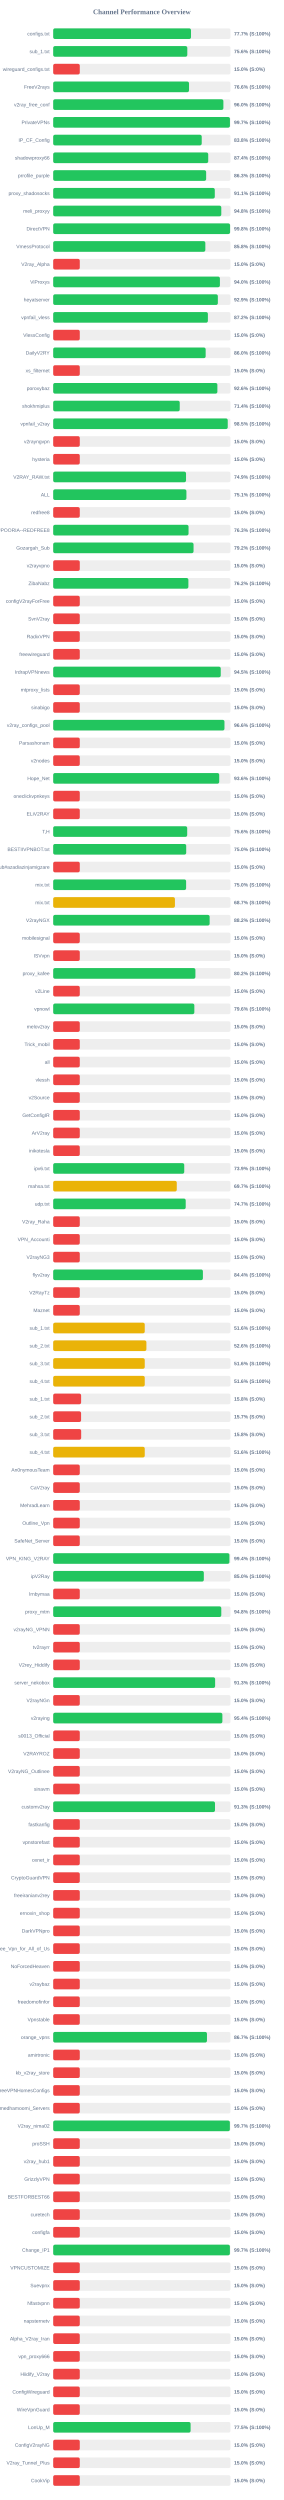
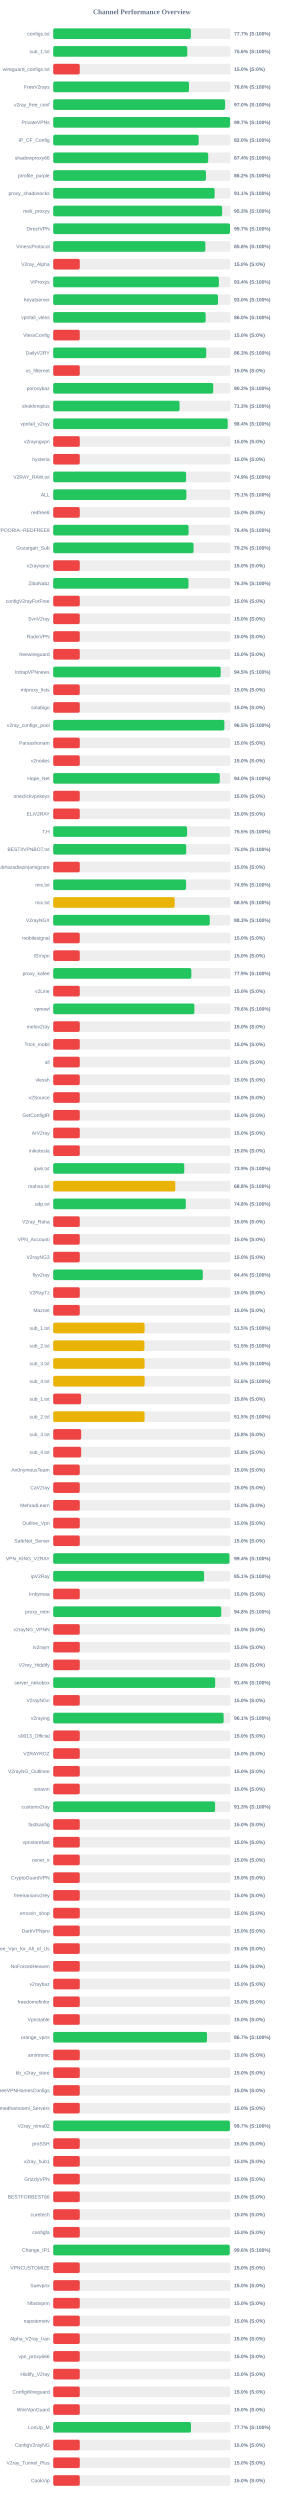
<svg xmlns="http://www.w3.org/2000/svg" width="800" height="7050" version="1.1">
  <style>
        .row { font: 14px Arial; fill: #64748b; }
        .score { font: bold 14px Arial; fill: #64748b; }
    </style>
  <text x="400" y="40" text-anchor="middle" font-size="20px" font-weight="bold" fill="#64748b">Channel Performance Overview</text>
  <rect x="150" y="80" width="500" height="30" fill="#eee" rx="5" />
-   <rect x="150" y="80" width="388.6" height="30" fill="#22c55e" rx="5" />
+   <rect x="150" y="80" width="388.4" height="30" fill="#22c55e" rx="5" />
  <text x="140" y="100" text-anchor="end" class="row">configs.txt</text>
  <text x="660" y="100" text-anchor="start" class="score">77.7% (S:100%)</text>
  <rect x="150" y="130" width="500" height="30" fill="#eee" rx="5" />
  <rect x="150" y="130" width="378.2" height="30" fill="#22c55e" rx="5" />
  <text x="140" y="150" text-anchor="end" class="row">sub_1.txt</text>
  <text x="660" y="150" text-anchor="start" class="score">75.6% (S:100%)</text>
  <rect x="150" y="180" width="500" height="30" fill="#eee" rx="5" />
  <rect x="150" y="180" width="75.0" height="30" fill="#ef4444" rx="5" />
  <text x="140" y="200" text-anchor="end" class="row">wireguard_configs.txt</text>
  <text x="660" y="200" text-anchor="start" class="score">15.0% (S:0%)</text>
  <rect x="150" y="230" width="500" height="30" fill="#eee" rx="5" />
-   <rect x="150" y="230" width="383.05" height="30" fill="#22c55e" rx="5" />
+   <rect x="150" y="230" width="382.95" height="30" fill="#22c55e" rx="5" />
  <text x="140" y="250" text-anchor="end" class="row">FreeV2rays</text>
  <text x="660" y="250" text-anchor="start" class="score">76.6% (S:100%)</text>
  <rect x="150" y="280" width="500" height="30" fill="#eee" rx="5" />
-   <rect x="150" y="280" width="479.95" height="30" fill="#22c55e" rx="5" />
+   <rect x="150" y="280" width="484.85" height="30" fill="#22c55e" rx="5" />
  <text x="140" y="300" text-anchor="end" class="row">v2ray_free_conf</text>
-   <text x="660" y="300" text-anchor="start" class="score">96.0% (S:100%)</text>
+   <text x="660" y="300" text-anchor="start" class="score">97.0% (S:100%)</text>
  <rect x="150" y="330" width="500" height="30" fill="#eee" rx="5" />
-   <rect x="150" y="330" width="498.45" height="30" fill="#22c55e" rx="5" />
+   <rect x="150" y="330" width="498.7" height="30" fill="#22c55e" rx="5" />
  <text x="140" y="350" text-anchor="end" class="row">PrivateVPNs</text>
  <text x="660" y="350" text-anchor="start" class="score">99.7% (S:100%)</text>
  <rect x="150" y="380" width="500" height="30" fill="#eee" rx="5" />
-   <rect x="150" y="380" width="418.85" height="30" fill="#22c55e" rx="5" />
+   <rect x="150" y="380" width="410.25" height="30" fill="#22c55e" rx="5" />
  <text x="140" y="400" text-anchor="end" class="row">IP_CF_Config</text>
-   <text x="660" y="400" text-anchor="start" class="score">83.8% (S:100%)</text>
+   <text x="660" y="400" text-anchor="start" class="score">82.0% (S:100%)</text>
  <rect x="150" y="430" width="500" height="30" fill="#eee" rx="5" />
-   <rect x="150" y="430" width="437.2" height="30" fill="#22c55e" rx="5" />
+   <rect x="150" y="430" width="437.1" height="30" fill="#22c55e" rx="5" />
  <text x="140" y="450" text-anchor="end" class="row">shadowproxy66</text>
  <text x="660" y="450" text-anchor="start" class="score">87.4% (S:100%)</text>
  <rect x="150" y="480" width="500" height="30" fill="#eee" rx="5" />
-   <rect x="150" y="480" width="431.35" height="30" fill="#22c55e" rx="5" />
+   <rect x="150" y="480" width="430.85" height="30" fill="#22c55e" rx="5" />
  <text x="140" y="500" text-anchor="end" class="row">prrofile_purple</text>
-   <text x="660" y="500" text-anchor="start" class="score">86.3% (S:100%)</text>
+   <text x="660" y="500" text-anchor="start" class="score">86.2% (S:100%)</text>
  <rect x="150" y="530" width="500" height="30" fill="#eee" rx="5" />
-   <rect x="150" y="530" width="455.7" height="30" fill="#22c55e" rx="5" />
+   <rect x="150" y="530" width="455.3" height="30" fill="#22c55e" rx="5" />
  <text x="140" y="550" text-anchor="end" class="row">proxy_shadosocks</text>
  <text x="660" y="550" text-anchor="start" class="score">91.1% (S:100%)</text>
  <rect x="150" y="580" width="500" height="30" fill="#eee" rx="5" />
-   <rect x="150" y="580" width="474.05" height="30" fill="#22c55e" rx="5" />
+   <rect x="150" y="580" width="476.35" height="30" fill="#22c55e" rx="5" />
  <text x="140" y="600" text-anchor="end" class="row">meli_proxyy</text>
-   <text x="660" y="600" text-anchor="start" class="score">94.8% (S:100%)</text>
+   <text x="660" y="600" text-anchor="start" class="score">95.3% (S:100%)</text>
  <rect x="150" y="630" width="500" height="30" fill="#eee" rx="5" />
-   <rect x="150" y="630" width="498.8" height="30" fill="#22c55e" rx="5" />
+   <rect x="150" y="630" width="498.7" height="30" fill="#22c55e" rx="5" />
  <text x="140" y="650" text-anchor="end" class="row">DirectVPN</text>
-   <text x="660" y="650" text-anchor="start" class="score">99.8% (S:100%)</text>
+   <text x="660" y="650" text-anchor="start" class="score">99.7% (S:100%)</text>
  <rect x="150" y="680" width="500" height="30" fill="#eee" rx="5" />
-   <rect x="150" y="680" width="429.05" height="30" fill="#22c55e" rx="5" />
+   <rect x="150" y="680" width="429.1" height="30" fill="#22c55e" rx="5" />
  <text x="140" y="700" text-anchor="end" class="row">VmessProtocol</text>
  <text x="660" y="700" text-anchor="start" class="score">85.8% (S:100%)</text>
  <rect x="150" y="730" width="500" height="30" fill="#eee" rx="5" />
  <rect x="150" y="730" width="75.0" height="30" fill="#ef4444" rx="5" />
  <text x="140" y="750" text-anchor="end" class="row">V2ray_Alpha</text>
  <text x="660" y="750" text-anchor="start" class="score">15.0% (S:0%)</text>
  <rect x="150" y="780" width="500" height="30" fill="#eee" rx="5" />
-   <rect x="150" y="780" width="470.15" height="30" fill="#22c55e" rx="5" />
+   <rect x="150" y="780" width="467.2" height="30" fill="#22c55e" rx="5" />
  <text x="140" y="800" text-anchor="end" class="row">ViProxys</text>
-   <text x="660" y="800" text-anchor="start" class="score">94.0% (S:100%)</text>
+   <text x="660" y="800" text-anchor="start" class="score">93.4% (S:100%)</text>
  <rect x="150" y="830" width="500" height="30" fill="#eee" rx="5" />
-   <rect x="150" y="830" width="464.35" height="30" fill="#22c55e" rx="5" />
+   <rect x="150" y="830" width="464.75" height="30" fill="#22c55e" rx="5" />
  <text x="140" y="850" text-anchor="end" class="row">heyatserver</text>
-   <text x="660" y="850" text-anchor="start" class="score">92.9% (S:100%)</text>
+   <text x="660" y="850" text-anchor="start" class="score">93.0% (S:100%)</text>
  <rect x="150" y="880" width="500" height="30" fill="#eee" rx="5" />
-   <rect x="150" y="880" width="436.25" height="30" fill="#22c55e" rx="5" />
+   <rect x="150" y="880" width="429.9" height="30" fill="#22c55e" rx="5" />
  <text x="140" y="900" text-anchor="end" class="row">vpnfail_vless</text>
-   <text x="660" y="900" text-anchor="start" class="score">87.2% (S:100%)</text>
+   <text x="660" y="900" text-anchor="start" class="score">86.0% (S:100%)</text>
  <rect x="150" y="930" width="500" height="30" fill="#eee" rx="5" />
  <rect x="150" y="930" width="75.0" height="30" fill="#ef4444" rx="5" />
  <text x="140" y="950" text-anchor="end" class="row">VlessConfig</text>
  <text x="660" y="950" text-anchor="start" class="score">15.0% (S:0%)</text>
  <rect x="150" y="980" width="500" height="30" fill="#eee" rx="5" />
-   <rect x="150" y="980" width="429.95" height="30" fill="#22c55e" rx="5" />
+   <rect x="150" y="980" width="431.55" height="30" fill="#22c55e" rx="5" />
  <text x="140" y="1000" text-anchor="end" class="row">DailyV2RY</text>
-   <text x="660" y="1000" text-anchor="start" class="score">86.0% (S:100%)</text>
+   <text x="660" y="1000" text-anchor="start" class="score">86.3% (S:100%)</text>
  <rect x="150" y="1030" width="500" height="30" fill="#eee" rx="5" />
  <rect x="150" y="1030" width="75.0" height="30" fill="#ef4444" rx="5" />
  <text x="140" y="1050" text-anchor="end" class="row">xs_filternet</text>
  <text x="660" y="1050" text-anchor="start" class="score">15.0% (S:0%)</text>
  <rect x="150" y="1080" width="500" height="30" fill="#eee" rx="5" />
-   <rect x="150" y="1080" width="463.0" height="30" fill="#22c55e" rx="5" />
+   <rect x="150" y="1080" width="451.3" height="30" fill="#22c55e" rx="5" />
  <text x="140" y="1100" text-anchor="end" class="row">poroxybaz</text>
-   <text x="660" y="1100" text-anchor="start" class="score">92.6% (S:100%)</text>
+   <text x="660" y="1100" text-anchor="start" class="score">90.3% (S:100%)</text>
  <rect x="150" y="1130" width="500" height="30" fill="#eee" rx="5" />
-   <rect x="150" y="1130" width="356.85" height="30" fill="#22c55e" rx="5" />
+   <rect x="150" y="1130" width="356.35" height="30" fill="#22c55e" rx="5" />
  <text x="140" y="1150" text-anchor="end" class="row">shokhmiplus</text>
-   <text x="660" y="1150" text-anchor="start" class="score">71.4% (S:100%)</text>
+   <text x="660" y="1150" text-anchor="start" class="score">71.3% (S:100%)</text>
  <rect x="150" y="1180" width="500" height="30" fill="#eee" rx="5" />
-   <rect x="150" y="1180" width="492.25" height="30" fill="#22c55e" rx="5" />
+   <rect x="150" y="1180" width="492.1" height="30" fill="#22c55e" rx="5" />
  <text x="140" y="1200" text-anchor="end" class="row">vpnfail_v2ray</text>
-   <text x="660" y="1200" text-anchor="start" class="score">98.5% (S:100%)</text>
+   <text x="660" y="1200" text-anchor="start" class="score">98.4% (S:100%)</text>
  <rect x="150" y="1230" width="500" height="30" fill="#eee" rx="5" />
  <rect x="150" y="1230" width="75.0" height="30" fill="#ef4444" rx="5" />
  <text x="140" y="1250" text-anchor="end" class="row">v2rayngvpn</text>
  <text x="660" y="1250" text-anchor="start" class="score">15.0% (S:0%)</text>
  <rect x="150" y="1280" width="500" height="30" fill="#eee" rx="5" />
  <rect x="150" y="1280" width="75.0" height="30" fill="#ef4444" rx="5" />
  <text x="140" y="1300" text-anchor="end" class="row">hysteria</text>
  <text x="660" y="1300" text-anchor="start" class="score">15.0% (S:0%)</text>
  <rect x="150" y="1330" width="500" height="30" fill="#eee" rx="5" />
-   <rect x="150" y="1330" width="374.6" height="30" fill="#22c55e" rx="5" />
+   <rect x="150" y="1330" width="374.7" height="30" fill="#22c55e" rx="5" />
  <text x="140" y="1350" text-anchor="end" class="row">V2RAY_RAW.txt</text>
  <text x="660" y="1350" text-anchor="start" class="score">74.9% (S:100%)</text>
  <rect x="150" y="1380" width="500" height="30" fill="#eee" rx="5" />
-   <rect x="150" y="1380" width="375.7" height="30" fill="#22c55e" rx="5" />
+   <rect x="150" y="1380" width="375.5" height="30" fill="#22c55e" rx="5" />
  <text x="140" y="1400" text-anchor="end" class="row">ALL</text>
  <text x="660" y="1400" text-anchor="start" class="score">75.1% (S:100%)</text>
  <rect x="150" y="1430" width="500" height="30" fill="#eee" rx="5" />
  <rect x="150" y="1430" width="75.0" height="30" fill="#ef4444" rx="5" />
  <text x="140" y="1450" text-anchor="end" class="row">redfree8</text>
  <text x="660" y="1450" text-anchor="start" class="score">15.0% (S:0%)</text>
  <rect x="150" y="1480" width="500" height="30" fill="#eee" rx="5" />
-   <rect x="150" y="1480" width="381.7" height="30" fill="#22c55e" rx="5" />
+   <rect x="150" y="1480" width="381.85" height="30" fill="#22c55e" rx="5" />
  <text x="140" y="1500" text-anchor="end" class="row">POORIA--REDFREE8.txt#POORIA--REDFREE8</text>
-   <text x="660" y="1500" text-anchor="start" class="score">76.3% (S:100%)</text>
+   <text x="660" y="1500" text-anchor="start" class="score">76.4% (S:100%)</text>
  <rect x="150" y="1530" width="500" height="30" fill="#eee" rx="5" />
  <rect x="150" y="1530" width="395.8" height="30" fill="#22c55e" rx="5" />
  <text x="140" y="1550" text-anchor="end" class="row">Gozargah_Sub</text>
  <text x="660" y="1550" text-anchor="start" class="score">79.2% (S:100%)</text>
  <rect x="150" y="1580" width="500" height="30" fill="#eee" rx="5" />
  <rect x="150" y="1580" width="75.0" height="30" fill="#ef4444" rx="5" />
  <text x="140" y="1600" text-anchor="end" class="row">v2rayvpno</text>
  <text x="660" y="1600" text-anchor="start" class="score">15.0% (S:0%)</text>
  <rect x="150" y="1630" width="500" height="30" fill="#eee" rx="5" />
-   <rect x="150" y="1630" width="381.25" height="30" fill="#22c55e" rx="5" />
+   <rect x="150" y="1630" width="381.5" height="30" fill="#22c55e" rx="5" />
  <text x="140" y="1650" text-anchor="end" class="row">ZibaNabz</text>
-   <text x="660" y="1650" text-anchor="start" class="score">76.2% (S:100%)</text>
+   <text x="660" y="1650" text-anchor="start" class="score">76.3% (S:100%)</text>
  <rect x="150" y="1680" width="500" height="30" fill="#eee" rx="5" />
  <rect x="150" y="1680" width="75.0" height="30" fill="#ef4444" rx="5" />
  <text x="140" y="1700" text-anchor="end" class="row">configV2rayForFree</text>
  <text x="660" y="1700" text-anchor="start" class="score">15.0% (S:0%)</text>
  <rect x="150" y="1730" width="500" height="30" fill="#eee" rx="5" />
  <rect x="150" y="1730" width="75.0" height="30" fill="#ef4444" rx="5" />
  <text x="140" y="1750" text-anchor="end" class="row">SvnV2ray</text>
  <text x="660" y="1750" text-anchor="start" class="score">15.0% (S:0%)</text>
  <rect x="150" y="1780" width="500" height="30" fill="#eee" rx="5" />
  <rect x="150" y="1780" width="75.0" height="30" fill="#ef4444" rx="5" />
  <text x="140" y="1800" text-anchor="end" class="row">RadixVPN</text>
  <text x="660" y="1800" text-anchor="start" class="score">15.0% (S:0%)</text>
  <rect x="150" y="1830" width="500" height="30" fill="#eee" rx="5" />
  <rect x="150" y="1830" width="75.0" height="30" fill="#ef4444" rx="5" />
  <text x="140" y="1850" text-anchor="end" class="row">freewireguard</text>
  <text x="660" y="1850" text-anchor="start" class="score">15.0% (S:0%)</text>
  <rect x="150" y="1880" width="500" height="30" fill="#eee" rx="5" />
-   <rect x="150" y="1880" width="472.5" height="30" fill="#22c55e" rx="5" />
+   <rect x="150" y="1880" width="472.4" height="30" fill="#22c55e" rx="5" />
  <text x="140" y="1900" text-anchor="end" class="row">IrdrapVPNnews</text>
  <text x="660" y="1900" text-anchor="start" class="score">94.5% (S:100%)</text>
  <rect x="150" y="1930" width="500" height="30" fill="#eee" rx="5" />
  <rect x="150" y="1930" width="75.0" height="30" fill="#ef4444" rx="5" />
  <text x="140" y="1950" text-anchor="end" class="row">mtproxy_lists</text>
  <text x="660" y="1950" text-anchor="start" class="score">15.0% (S:0%)</text>
  <rect x="150" y="1980" width="500" height="30" fill="#eee" rx="5" />
  <rect x="150" y="1980" width="75.0" height="30" fill="#ef4444" rx="5" />
  <text x="140" y="2000" text-anchor="end" class="row">sinabigo</text>
  <text x="660" y="2000" text-anchor="start" class="score">15.0% (S:0%)</text>
  <rect x="150" y="2030" width="500" height="30" fill="#eee" rx="5" />
-   <rect x="150" y="2030" width="483.0" height="30" fill="#22c55e" rx="5" />
+   <rect x="150" y="2030" width="482.75" height="30" fill="#22c55e" rx="5" />
  <text x="140" y="2050" text-anchor="end" class="row">v2ray_configs_pool</text>
-   <text x="660" y="2050" text-anchor="start" class="score">96.6% (S:100%)</text>
+   <text x="660" y="2050" text-anchor="start" class="score">96.5% (S:100%)</text>
  <rect x="150" y="2080" width="500" height="30" fill="#eee" rx="5" />
  <rect x="150" y="2080" width="75.0" height="30" fill="#ef4444" rx="5" />
  <text x="140" y="2100" text-anchor="end" class="row">Parsashonam</text>
  <text x="660" y="2100" text-anchor="start" class="score">15.0% (S:0%)</text>
  <rect x="150" y="2130" width="500" height="30" fill="#eee" rx="5" />
  <rect x="150" y="2130" width="75.0" height="30" fill="#ef4444" rx="5" />
  <text x="140" y="2150" text-anchor="end" class="row">v2nodes</text>
  <text x="660" y="2150" text-anchor="start" class="score">15.0% (S:0%)</text>
  <rect x="150" y="2180" width="500" height="30" fill="#eee" rx="5" />
-   <rect x="150" y="2180" width="468.2" height="30" fill="#22c55e" rx="5" />
+   <rect x="150" y="2180" width="469.8" height="30" fill="#22c55e" rx="5" />
  <text x="140" y="2200" text-anchor="end" class="row">Hope_Net</text>
-   <text x="660" y="2200" text-anchor="start" class="score">93.6% (S:100%)</text>
+   <text x="660" y="2200" text-anchor="start" class="score">94.0% (S:100%)</text>
  <rect x="150" y="2230" width="500" height="30" fill="#eee" rx="5" />
  <rect x="150" y="2230" width="75.0" height="30" fill="#ef4444" rx="5" />
  <text x="140" y="2250" text-anchor="end" class="row">oneclickvpnkeys</text>
  <text x="660" y="2250" text-anchor="start" class="score">15.0% (S:0%)</text>
  <rect x="150" y="2280" width="500" height="30" fill="#eee" rx="5" />
  <rect x="150" y="2280" width="75.0" height="30" fill="#ef4444" rx="5" />
  <text x="140" y="2300" text-anchor="end" class="row">ELiV2RAY</text>
  <text x="660" y="2300" text-anchor="start" class="score">15.0% (S:0%)</text>
  <rect x="150" y="2330" width="500" height="30" fill="#eee" rx="5" />
-   <rect x="150" y="2330" width="377.9" height="30" fill="#22c55e" rx="5" />
+   <rect x="150" y="2330" width="377.5" height="30" fill="#22c55e" rx="5" />
  <text x="140" y="2350" text-anchor="end" class="row">T,H</text>
-   <text x="660" y="2350" text-anchor="start" class="score">75.6% (S:100%)</text>
+   <text x="660" y="2350" text-anchor="start" class="score">75.5% (S:100%)</text>
  <rect x="150" y="2380" width="500" height="30" fill="#eee" rx="5" />
  <rect x="150" y="2380" width="375.1" height="30" fill="#22c55e" rx="5" />
  <text x="140" y="2400" text-anchor="end" class="row">BESTIIVPNBOT.txt</text>
  <text x="660" y="2400" text-anchor="start" class="score">75.0% (S:100%)</text>
  <rect x="150" y="2430" width="500" height="30" fill="#eee" rx="5" />
  <rect x="150" y="2430" width="75.0" height="30" fill="#ef4444" rx="5" />
  <text x="140" y="2450" text-anchor="end" class="row">Sub#azadiazinjamigzare</text>
  <text x="660" y="2450" text-anchor="start" class="score">15.0% (S:0%)</text>
  <rect x="150" y="2480" width="500" height="30" fill="#eee" rx="5" />
-   <rect x="150" y="2480" width="374.85" height="30" fill="#22c55e" rx="5" />
+   <rect x="150" y="2480" width="374.7" height="30" fill="#22c55e" rx="5" />
  <text x="140" y="2500" text-anchor="end" class="row">mix.txt</text>
-   <text x="660" y="2500" text-anchor="start" class="score">75.0% (S:100%)</text>
+   <text x="660" y="2500" text-anchor="start" class="score">74.9% (S:100%)</text>
  <rect x="150" y="2530" width="500" height="30" fill="#eee" rx="5" />
-   <rect x="150" y="2530" width="343.3" height="30" fill="#eab308" rx="5" />
+   <rect x="150" y="2530" width="342.7" height="30" fill="#eab308" rx="5" />
  <text x="140" y="2550" text-anchor="end" class="row">mix.txt</text>
-   <text x="660" y="2550" text-anchor="start" class="score">68.7% (S:100%)</text>
+   <text x="660" y="2550" text-anchor="start" class="score">68.5% (S:100%)</text>
  <rect x="150" y="2580" width="500" height="30" fill="#eee" rx="5" />
-   <rect x="150" y="2580" width="441.2" height="30" fill="#22c55e" rx="5" />
+   <rect x="150" y="2580" width="441.5" height="30" fill="#22c55e" rx="5" />
  <text x="140" y="2600" text-anchor="end" class="row">V2rayNGX</text>
-   <text x="660" y="2600" text-anchor="start" class="score">88.2% (S:100%)</text>
+   <text x="660" y="2600" text-anchor="start" class="score">88.3% (S:100%)</text>
  <rect x="150" y="2630" width="500" height="30" fill="#eee" rx="5" />
  <rect x="150" y="2630" width="75.0" height="30" fill="#ef4444" rx="5" />
  <text x="140" y="2650" text-anchor="end" class="row">mobilesignal</text>
  <text x="660" y="2650" text-anchor="start" class="score">15.0% (S:0%)</text>
  <rect x="150" y="2680" width="500" height="30" fill="#eee" rx="5" />
  <rect x="150" y="2680" width="75.0" height="30" fill="#ef4444" rx="5" />
  <text x="140" y="2700" text-anchor="end" class="row">ISVvpn</text>
  <text x="660" y="2700" text-anchor="start" class="score">15.0% (S:0%)</text>
  <rect x="150" y="2730" width="500" height="30" fill="#eee" rx="5" />
-   <rect x="150" y="2730" width="401.05" height="30" fill="#22c55e" rx="5" />
+   <rect x="150" y="2730" width="389.6" height="30" fill="#22c55e" rx="5" />
  <text x="140" y="2750" text-anchor="end" class="row">proxy_kafee</text>
-   <text x="660" y="2750" text-anchor="start" class="score">80.2% (S:100%)</text>
+   <text x="660" y="2750" text-anchor="start" class="score">77.9% (S:100%)</text>
  <rect x="150" y="2780" width="500" height="30" fill="#eee" rx="5" />
  <rect x="150" y="2780" width="75.0" height="30" fill="#ef4444" rx="5" />
  <text x="140" y="2800" text-anchor="end" class="row">v2Line</text>
  <text x="660" y="2800" text-anchor="start" class="score">15.0% (S:0%)</text>
  <rect x="150" y="2830" width="500" height="30" fill="#eee" rx="5" />
-   <rect x="150" y="2830" width="398.05" height="30" fill="#22c55e" rx="5" />
+   <rect x="150" y="2830" width="398.15" height="30" fill="#22c55e" rx="5" />
  <text x="140" y="2850" text-anchor="end" class="row">vpnowl</text>
  <text x="660" y="2850" text-anchor="start" class="score">79.6% (S:100%)</text>
  <rect x="150" y="2880" width="500" height="30" fill="#eee" rx="5" />
  <rect x="150" y="2880" width="75.0" height="30" fill="#ef4444" rx="5" />
  <text x="140" y="2900" text-anchor="end" class="row">melov2ray</text>
  <text x="660" y="2900" text-anchor="start" class="score">15.0% (S:0%)</text>
  <rect x="150" y="2930" width="500" height="30" fill="#eee" rx="5" />
  <rect x="150" y="2930" width="75.0" height="30" fill="#ef4444" rx="5" />
  <text x="140" y="2950" text-anchor="end" class="row">Trick_mobil</text>
  <text x="660" y="2950" text-anchor="start" class="score">15.0% (S:0%)</text>
  <rect x="150" y="2980" width="500" height="30" fill="#eee" rx="5" />
  <rect x="150" y="2980" width="75.0" height="30" fill="#ef4444" rx="5" />
  <text x="140" y="3000" text-anchor="end" class="row">all</text>
  <text x="660" y="3000" text-anchor="start" class="score">15.0% (S:0%)</text>
  <rect x="150" y="3030" width="500" height="30" fill="#eee" rx="5" />
  <rect x="150" y="3030" width="75.0" height="30" fill="#ef4444" rx="5" />
  <text x="140" y="3050" text-anchor="end" class="row">vlessh</text>
  <text x="660" y="3050" text-anchor="start" class="score">15.0% (S:0%)</text>
  <rect x="150" y="3080" width="500" height="30" fill="#eee" rx="5" />
  <rect x="150" y="3080" width="75.0" height="30" fill="#ef4444" rx="5" />
  <text x="140" y="3100" text-anchor="end" class="row">v2Source</text>
  <text x="660" y="3100" text-anchor="start" class="score">15.0% (S:0%)</text>
  <rect x="150" y="3130" width="500" height="30" fill="#eee" rx="5" />
  <rect x="150" y="3130" width="75.0" height="30" fill="#ef4444" rx="5" />
  <text x="140" y="3150" text-anchor="end" class="row">GetConfigIR</text>
  <text x="660" y="3150" text-anchor="start" class="score">15.0% (S:0%)</text>
  <rect x="150" y="3180" width="500" height="30" fill="#eee" rx="5" />
  <rect x="150" y="3180" width="75.0" height="30" fill="#ef4444" rx="5" />
  <text x="140" y="3200" text-anchor="end" class="row">ArV2ray</text>
  <text x="660" y="3200" text-anchor="start" class="score">15.0% (S:0%)</text>
  <rect x="150" y="3230" width="500" height="30" fill="#eee" rx="5" />
  <rect x="150" y="3230" width="75.0" height="30" fill="#ef4444" rx="5" />
  <text x="140" y="3250" text-anchor="end" class="row">inikotesla</text>
  <text x="660" y="3250" text-anchor="start" class="score">15.0% (S:0%)</text>
  <rect x="150" y="3280" width="500" height="30" fill="#eee" rx="5" />
-   <rect x="150" y="3280" width="369.55" height="30" fill="#22c55e" rx="5" />
+   <rect x="150" y="3280" width="369.65" height="30" fill="#22c55e" rx="5" />
  <text x="140" y="3300" text-anchor="end" class="row">ipv6.txt</text>
  <text x="660" y="3300" text-anchor="start" class="score">73.9% (S:100%)</text>
  <rect x="150" y="3330" width="500" height="30" fill="#eee" rx="5" />
-   <rect x="150" y="3330" width="348.5" height="30" fill="#eab308" rx="5" />
+   <rect x="150" y="3330" width="344.25" height="30" fill="#eab308" rx="5" />
  <text x="140" y="3350" text-anchor="end" class="row">mahsa.txt</text>
-   <text x="660" y="3350" text-anchor="start" class="score">69.7% (S:100%)</text>
+   <text x="660" y="3350" text-anchor="start" class="score">68.8% (S:100%)</text>
  <rect x="150" y="3380" width="500" height="30" fill="#eee" rx="5" />
-   <rect x="150" y="3380" width="373.7" height="30" fill="#22c55e" rx="5" />
+   <rect x="150" y="3380" width="373.95" height="30" fill="#22c55e" rx="5" />
  <text x="140" y="3400" text-anchor="end" class="row">udp.txt</text>
-   <text x="660" y="3400" text-anchor="start" class="score">74.7% (S:100%)</text>
+   <text x="660" y="3400" text-anchor="start" class="score">74.8% (S:100%)</text>
  <rect x="150" y="3430" width="500" height="30" fill="#eee" rx="5" />
  <rect x="150" y="3430" width="75.0" height="30" fill="#ef4444" rx="5" />
  <text x="140" y="3450" text-anchor="end" class="row">V2ray_Raha</text>
  <text x="660" y="3450" text-anchor="start" class="score">15.0% (S:0%)</text>
  <rect x="150" y="3480" width="500" height="30" fill="#eee" rx="5" />
  <rect x="150" y="3480" width="75.0" height="30" fill="#ef4444" rx="5" />
  <text x="140" y="3500" text-anchor="end" class="row">VPN_Accounti</text>
  <text x="660" y="3500" text-anchor="start" class="score">15.0% (S:0%)</text>
  <rect x="150" y="3530" width="500" height="30" fill="#eee" rx="5" />
  <rect x="150" y="3530" width="75.0" height="30" fill="#ef4444" rx="5" />
  <text x="140" y="3550" text-anchor="end" class="row">V2rayNG3</text>
  <text x="660" y="3550" text-anchor="start" class="score">15.0% (S:0%)</text>
  <rect x="150" y="3580" width="500" height="30" fill="#eee" rx="5" />
-   <rect x="150" y="3580" width="422.2" height="30" fill="#22c55e" rx="5" />
+   <rect x="150" y="3580" width="421.95" height="30" fill="#22c55e" rx="5" />
  <text x="140" y="3600" text-anchor="end" class="row">flyv2ray</text>
  <text x="660" y="3600" text-anchor="start" class="score">84.4% (S:100%)</text>
  <rect x="150" y="3630" width="500" height="30" fill="#eee" rx="5" />
  <rect x="150" y="3630" width="75.0" height="30" fill="#ef4444" rx="5" />
  <text x="140" y="3650" text-anchor="end" class="row">V2RayTz</text>
  <text x="660" y="3650" text-anchor="start" class="score">15.0% (S:0%)</text>
  <rect x="150" y="3680" width="500" height="30" fill="#eee" rx="5" />
  <rect x="150" y="3680" width="75.0" height="30" fill="#ef4444" rx="5" />
  <text x="140" y="3700" text-anchor="end" class="row">Maznet</text>
  <text x="660" y="3700" text-anchor="start" class="score">15.0% (S:0%)</text>
  <rect x="150" y="3730" width="500" height="30" fill="#eee" rx="5" />
-   <rect x="150" y="3730" width="258.2" height="30" fill="#eab308" rx="5" />
+   <rect x="150" y="3730" width="257.75" height="30" fill="#eab308" rx="5" />
  <text x="140" y="3750" text-anchor="end" class="row">sub_1.txt</text>
-   <text x="660" y="3750" text-anchor="start" class="score">51.6% (S:100%)</text>
+   <text x="660" y="3750" text-anchor="start" class="score">51.5% (S:100%)</text>
  <rect x="150" y="3780" width="500" height="30" fill="#eee" rx="5" />
-   <rect x="150" y="3780" width="262.85" height="30" fill="#eab308" rx="5" />
+   <rect x="150" y="3780" width="257.25" height="30" fill="#eab308" rx="5" />
  <text x="140" y="3800" text-anchor="end" class="row">sub_2.txt</text>
-   <text x="660" y="3800" text-anchor="start" class="score">52.6% (S:100%)</text>
+   <text x="660" y="3800" text-anchor="start" class="score">51.5% (S:100%)</text>
  <rect x="150" y="3830" width="500" height="30" fill="#eee" rx="5" />
-   <rect x="150" y="3830" width="258.2" height="30" fill="#eab308" rx="5" />
+   <rect x="150" y="3830" width="257.75" height="30" fill="#eab308" rx="5" />
  <text x="140" y="3850" text-anchor="end" class="row">sub_3.txt</text>
-   <text x="660" y="3850" text-anchor="start" class="score">51.6% (S:100%)</text>
+   <text x="660" y="3850" text-anchor="start" class="score">51.5% (S:100%)</text>
  <rect x="150" y="3880" width="500" height="30" fill="#eee" rx="5" />
-   <rect x="150" y="3880" width="258.2" height="30" fill="#eab308" rx="5" />
+   <rect x="150" y="3880" width="257.95" height="30" fill="#eab308" rx="5" />
  <text x="140" y="3900" text-anchor="end" class="row">sub_4.txt</text>
  <text x="660" y="3900" text-anchor="start" class="score">51.6% (S:100%)</text>
  <rect x="150" y="3930" width="500" height="30" fill="#eee" rx="5" />
  <rect x="150" y="3930" width="78.75" height="30" fill="#ef4444" rx="5" />
  <text x="140" y="3950" text-anchor="end" class="row">sub_1.txt</text>
  <text x="660" y="3950" text-anchor="start" class="score">15.8% (S:0%)</text>
  <rect x="150" y="3980" width="500" height="30" fill="#eee" rx="5" />
-   <rect x="150" y="3980" width="78.65" height="30" fill="#ef4444" rx="5" />
+   <rect x="150" y="3980" width="257.7" height="30" fill="#eab308" rx="5" />
  <text x="140" y="4000" text-anchor="end" class="row">sub_2.txt</text>
-   <text x="660" y="4000" text-anchor="start" class="score">15.7% (S:0%)</text>
+   <text x="660" y="4000" text-anchor="start" class="score">51.5% (S:100%)</text>
  <rect x="150" y="4030" width="500" height="30" fill="#eee" rx="5" />
  <rect x="150" y="4030" width="78.9" height="30" fill="#ef4444" rx="5" />
  <text x="140" y="4050" text-anchor="end" class="row">sub_3.txt</text>
  <text x="660" y="4050" text-anchor="start" class="score">15.8% (S:0%)</text>
  <rect x="150" y="4080" width="500" height="30" fill="#eee" rx="5" />
-   <rect x="150" y="4080" width="258.2" height="30" fill="#eab308" rx="5" />
+   <rect x="150" y="4080" width="78.9" height="30" fill="#ef4444" rx="5" />
  <text x="140" y="4100" text-anchor="end" class="row">sub_4.txt</text>
-   <text x="660" y="4100" text-anchor="start" class="score">51.6% (S:100%)</text>
+   <text x="660" y="4100" text-anchor="start" class="score">15.8% (S:0%)</text>
  <rect x="150" y="4130" width="500" height="30" fill="#eee" rx="5" />
  <rect x="150" y="4130" width="75.0" height="30" fill="#ef4444" rx="5" />
  <text x="140" y="4150" text-anchor="end" class="row">An0nymousTeam</text>
  <text x="660" y="4150" text-anchor="start" class="score">15.0% (S:0%)</text>
  <rect x="150" y="4180" width="500" height="30" fill="#eee" rx="5" />
  <rect x="150" y="4180" width="75.0" height="30" fill="#ef4444" rx="5" />
  <text x="140" y="4200" text-anchor="end" class="row">CaV2ray</text>
  <text x="660" y="4200" text-anchor="start" class="score">15.0% (S:0%)</text>
  <rect x="150" y="4230" width="500" height="30" fill="#eee" rx="5" />
  <rect x="150" y="4230" width="75.0" height="30" fill="#ef4444" rx="5" />
  <text x="140" y="4250" text-anchor="end" class="row">MehradLearn</text>
  <text x="660" y="4250" text-anchor="start" class="score">15.0% (S:0%)</text>
  <rect x="150" y="4280" width="500" height="30" fill="#eee" rx="5" />
  <rect x="150" y="4280" width="75.0" height="30" fill="#ef4444" rx="5" />
  <text x="140" y="4300" text-anchor="end" class="row">Outline_Vpn</text>
  <text x="660" y="4300" text-anchor="start" class="score">15.0% (S:0%)</text>
  <rect x="150" y="4330" width="500" height="30" fill="#eee" rx="5" />
  <rect x="150" y="4330" width="75.0" height="30" fill="#ef4444" rx="5" />
  <text x="140" y="4350" text-anchor="end" class="row">SafeNet_Server</text>
  <text x="660" y="4350" text-anchor="start" class="score">15.0% (S:0%)</text>
  <rect x="150" y="4380" width="500" height="30" fill="#eee" rx="5" />
-   <rect x="150" y="4380" width="496.95" height="30" fill="#22c55e" rx="5" />
+   <rect x="150" y="4380" width="497.1" height="30" fill="#22c55e" rx="5" />
  <text x="140" y="4400" text-anchor="end" class="row">VPN_KING_V2RAY</text>
  <text x="660" y="4400" text-anchor="start" class="score">99.4% (S:100%)</text>
  <rect x="150" y="4430" width="500" height="30" fill="#eee" rx="5" />
-   <rect x="150" y="4430" width="424.8" height="30" fill="#22c55e" rx="5" />
+   <rect x="150" y="4430" width="425.5" height="30" fill="#22c55e" rx="5" />
  <text x="140" y="4450" text-anchor="end" class="row">ipV2Ray</text>
-   <text x="660" y="4450" text-anchor="start" class="score">85.0% (S:100%)</text>
+   <text x="660" y="4450" text-anchor="start" class="score">85.1% (S:100%)</text>
  <rect x="150" y="4480" width="500" height="30" fill="#eee" rx="5" />
  <rect x="150" y="4480" width="75.0" height="30" fill="#ef4444" rx="5" />
  <text x="140" y="4500" text-anchor="end" class="row">lrnbymaa</text>
  <text x="660" y="4500" text-anchor="start" class="score">15.0% (S:0%)</text>
  <rect x="150" y="4530" width="500" height="30" fill="#eee" rx="5" />
-   <rect x="150" y="4530" width="474.05" height="30" fill="#22c55e" rx="5" />
+   <rect x="150" y="4530" width="473.9" height="30" fill="#22c55e" rx="5" />
  <text x="140" y="4550" text-anchor="end" class="row">proxy_mtm</text>
  <text x="660" y="4550" text-anchor="start" class="score">94.8% (S:100%)</text>
  <rect x="150" y="4580" width="500" height="30" fill="#eee" rx="5" />
  <rect x="150" y="4580" width="75.0" height="30" fill="#ef4444" rx="5" />
  <text x="140" y="4600" text-anchor="end" class="row">v2rayNG_VPNN</text>
  <text x="660" y="4600" text-anchor="start" class="score">15.0% (S:0%)</text>
  <rect x="150" y="4630" width="500" height="30" fill="#eee" rx="5" />
  <rect x="150" y="4630" width="75.0" height="30" fill="#ef4444" rx="5" />
  <text x="140" y="4650" text-anchor="end" class="row">tv2rayrr</text>
  <text x="660" y="4650" text-anchor="start" class="score">15.0% (S:0%)</text>
  <rect x="150" y="4680" width="500" height="30" fill="#eee" rx="5" />
  <rect x="150" y="4680" width="75.0" height="30" fill="#ef4444" rx="5" />
  <text x="140" y="4700" text-anchor="end" class="row">V2rey_Hiddify</text>
  <text x="660" y="4700" text-anchor="start" class="score">15.0% (S:0%)</text>
  <rect x="150" y="4730" width="500" height="30" fill="#eee" rx="5" />
-   <rect x="150" y="4730" width="456.65" height="30" fill="#22c55e" rx="5" />
+   <rect x="150" y="4730" width="456.8" height="30" fill="#22c55e" rx="5" />
  <text x="140" y="4750" text-anchor="end" class="row">server_nekobox</text>
-   <text x="660" y="4750" text-anchor="start" class="score">91.3% (S:100%)</text>
+   <text x="660" y="4750" text-anchor="start" class="score">91.4% (S:100%)</text>
  <rect x="150" y="4780" width="500" height="30" fill="#eee" rx="5" />
  <rect x="150" y="4780" width="75.0" height="30" fill="#ef4444" rx="5" />
  <text x="140" y="4800" text-anchor="end" class="row">V2rayNGn</text>
  <text x="660" y="4800" text-anchor="start" class="score">15.0% (S:0%)</text>
  <rect x="150" y="4830" width="500" height="30" fill="#eee" rx="5" />
-   <rect x="150" y="4830" width="477.1" height="30" fill="#22c55e" rx="5" />
+   <rect x="150" y="4830" width="480.65" height="30" fill="#22c55e" rx="5" />
  <text x="140" y="4850" text-anchor="end" class="row">v2raying</text>
-   <text x="660" y="4850" text-anchor="start" class="score">95.4% (S:100%)</text>
+   <text x="660" y="4850" text-anchor="start" class="score">96.1% (S:100%)</text>
  <rect x="150" y="4880" width="500" height="30" fill="#eee" rx="5" />
  <rect x="150" y="4880" width="75.0" height="30" fill="#ef4444" rx="5" />
  <text x="140" y="4900" text-anchor="end" class="row">s0013_Official</text>
  <text x="660" y="4900" text-anchor="start" class="score">15.0% (S:0%)</text>
  <rect x="150" y="4930" width="500" height="30" fill="#eee" rx="5" />
  <rect x="150" y="4930" width="75.0" height="30" fill="#ef4444" rx="5" />
  <text x="140" y="4950" text-anchor="end" class="row">V2RAYROZ</text>
  <text x="660" y="4950" text-anchor="start" class="score">15.0% (S:0%)</text>
  <rect x="150" y="4980" width="500" height="30" fill="#eee" rx="5" />
  <rect x="150" y="4980" width="75.0" height="30" fill="#ef4444" rx="5" />
  <text x="140" y="5000" text-anchor="end" class="row">V2rayNG_Outlinee</text>
  <text x="660" y="5000" text-anchor="start" class="score">15.0% (S:0%)</text>
  <rect x="150" y="5030" width="500" height="30" fill="#eee" rx="5" />
  <rect x="150" y="5030" width="75.0" height="30" fill="#ef4444" rx="5" />
  <text x="140" y="5050" text-anchor="end" class="row">sinavm</text>
  <text x="660" y="5050" text-anchor="start" class="score">15.0% (S:0%)</text>
  <rect x="150" y="5080" width="500" height="30" fill="#eee" rx="5" />
-   <rect x="150" y="5080" width="456.3" height="30" fill="#22c55e" rx="5" />
+   <rect x="150" y="5080" width="456.55" height="30" fill="#22c55e" rx="5" />
  <text x="140" y="5100" text-anchor="end" class="row">customv2ray</text>
  <text x="660" y="5100" text-anchor="start" class="score">91.3% (S:100%)</text>
  <rect x="150" y="5130" width="500" height="30" fill="#eee" rx="5" />
  <rect x="150" y="5130" width="75.0" height="30" fill="#ef4444" rx="5" />
  <text x="140" y="5150" text-anchor="end" class="row">fastkanfig</text>
  <text x="660" y="5150" text-anchor="start" class="score">15.0% (S:0%)</text>
  <rect x="150" y="5180" width="500" height="30" fill="#eee" rx="5" />
  <rect x="150" y="5180" width="75.0" height="30" fill="#ef4444" rx="5" />
  <text x="140" y="5200" text-anchor="end" class="row">vpnstorefast</text>
  <text x="660" y="5200" text-anchor="start" class="score">15.0% (S:0%)</text>
  <rect x="150" y="5230" width="500" height="30" fill="#eee" rx="5" />
  <rect x="150" y="5230" width="75.0" height="30" fill="#ef4444" rx="5" />
  <text x="140" y="5250" text-anchor="end" class="row">oxnet_ir</text>
  <text x="660" y="5250" text-anchor="start" class="score">15.0% (S:0%)</text>
  <rect x="150" y="5280" width="500" height="30" fill="#eee" rx="5" />
  <rect x="150" y="5280" width="75.0" height="30" fill="#ef4444" rx="5" />
  <text x="140" y="5300" text-anchor="end" class="row">CryptoGuardVPN</text>
  <text x="660" y="5300" text-anchor="start" class="score">15.0% (S:0%)</text>
  <rect x="150" y="5330" width="500" height="30" fill="#eee" rx="5" />
  <rect x="150" y="5330" width="75.0" height="30" fill="#ef4444" rx="5" />
  <text x="140" y="5350" text-anchor="end" class="row">freeiranianv2rey</text>
  <text x="660" y="5350" text-anchor="start" class="score">15.0% (S:0%)</text>
  <rect x="150" y="5380" width="500" height="30" fill="#eee" rx="5" />
  <rect x="150" y="5380" width="75.0" height="30" fill="#ef4444" rx="5" />
  <text x="140" y="5400" text-anchor="end" class="row">ernoxin_shop</text>
  <text x="660" y="5400" text-anchor="start" class="score">15.0% (S:0%)</text>
  <rect x="150" y="5430" width="500" height="30" fill="#eee" rx="5" />
  <rect x="150" y="5430" width="75.0" height="30" fill="#ef4444" rx="5" />
  <text x="140" y="5450" text-anchor="end" class="row">DarkVPNpro</text>
  <text x="660" y="5450" text-anchor="start" class="score">15.0% (S:0%)</text>
  <rect x="150" y="5480" width="500" height="30" fill="#eee" rx="5" />
  <rect x="150" y="5480" width="75.0" height="30" fill="#ef4444" rx="5" />
  <text x="140" y="5500" text-anchor="end" class="row">Free_Vpn_for_All_of_Us</text>
  <text x="660" y="5500" text-anchor="start" class="score">15.0% (S:0%)</text>
  <rect x="150" y="5530" width="500" height="30" fill="#eee" rx="5" />
  <rect x="150" y="5530" width="75.0" height="30" fill="#ef4444" rx="5" />
  <text x="140" y="5550" text-anchor="end" class="row">NoForcedHeaven</text>
  <text x="660" y="5550" text-anchor="start" class="score">15.0% (S:0%)</text>
  <rect x="150" y="5580" width="500" height="30" fill="#eee" rx="5" />
  <rect x="150" y="5580" width="75.0" height="30" fill="#ef4444" rx="5" />
  <text x="140" y="5600" text-anchor="end" class="row">v2raybaz</text>
  <text x="660" y="5600" text-anchor="start" class="score">15.0% (S:0%)</text>
  <rect x="150" y="5630" width="500" height="30" fill="#eee" rx="5" />
  <rect x="150" y="5630" width="75.0" height="30" fill="#ef4444" rx="5" />
  <text x="140" y="5650" text-anchor="end" class="row">freedomofinfor</text>
  <text x="660" y="5650" text-anchor="start" class="score">15.0% (S:0%)</text>
  <rect x="150" y="5680" width="500" height="30" fill="#eee" rx="5" />
  <rect x="150" y="5680" width="75.0" height="30" fill="#ef4444" rx="5" />
  <text x="140" y="5700" text-anchor="end" class="row">Vpnstable</text>
  <text x="660" y="5700" text-anchor="start" class="score">15.0% (S:0%)</text>
  <rect x="150" y="5730" width="500" height="30" fill="#eee" rx="5" />
  <rect x="150" y="5730" width="433.65" height="30" fill="#22c55e" rx="5" />
  <text x="140" y="5750" text-anchor="end" class="row">orange_vpns</text>
  <text x="660" y="5750" text-anchor="start" class="score">86.7% (S:100%)</text>
  <rect x="150" y="5780" width="500" height="30" fill="#eee" rx="5" />
  <rect x="150" y="5780" width="75.0" height="30" fill="#ef4444" rx="5" />
  <text x="140" y="5800" text-anchor="end" class="row">amirtronic</text>
  <text x="660" y="5800" text-anchor="start" class="score">15.0% (S:0%)</text>
  <rect x="150" y="5830" width="500" height="30" fill="#eee" rx="5" />
  <rect x="150" y="5830" width="75.0" height="30" fill="#ef4444" rx="5" />
  <text x="140" y="5850" text-anchor="end" class="row">kb_v2ray_store</text>
  <text x="660" y="5850" text-anchor="start" class="score">15.0% (S:0%)</text>
  <rect x="150" y="5880" width="500" height="30" fill="#eee" rx="5" />
  <rect x="150" y="5880" width="75.0" height="30" fill="#ef4444" rx="5" />
  <text x="140" y="5900" text-anchor="end" class="row">FreeVPNHomesConfigs</text>
  <text x="660" y="5900" text-anchor="start" class="score">15.0% (S:0%)</text>
  <rect x="150" y="5930" width="500" height="30" fill="#eee" rx="5" />
  <rect x="150" y="5930" width="75.0" height="30" fill="#ef4444" rx="5" />
  <text x="140" y="5950" text-anchor="end" class="row">Ahmedhamoomi_Servers</text>
  <text x="660" y="5950" text-anchor="start" class="score">15.0% (S:0%)</text>
  <rect x="150" y="5980" width="500" height="30" fill="#eee" rx="5" />
-   <rect x="150" y="5980" width="498.25" height="30" fill="#22c55e" rx="5" />
+   <rect x="150" y="5980" width="498.45" height="30" fill="#22c55e" rx="5" />
  <text x="140" y="6000" text-anchor="end" class="row">V2ray_nima02</text>
  <text x="660" y="6000" text-anchor="start" class="score">99.7% (S:100%)</text>
  <rect x="150" y="6030" width="500" height="30" fill="#eee" rx="5" />
  <rect x="150" y="6030" width="75.0" height="30" fill="#ef4444" rx="5" />
  <text x="140" y="6050" text-anchor="end" class="row">proSSH</text>
  <text x="660" y="6050" text-anchor="start" class="score">15.0% (S:0%)</text>
  <rect x="150" y="6080" width="500" height="30" fill="#eee" rx="5" />
  <rect x="150" y="6080" width="75.0" height="30" fill="#ef4444" rx="5" />
  <text x="140" y="6100" text-anchor="end" class="row">v2ray_hub1</text>
  <text x="660" y="6100" text-anchor="start" class="score">15.0% (S:0%)</text>
  <rect x="150" y="6130" width="500" height="30" fill="#eee" rx="5" />
  <rect x="150" y="6130" width="75.0" height="30" fill="#ef4444" rx="5" />
  <text x="140" y="6150" text-anchor="end" class="row">GrizzlyVPN</text>
  <text x="660" y="6150" text-anchor="start" class="score">15.0% (S:0%)</text>
  <rect x="150" y="6180" width="500" height="30" fill="#eee" rx="5" />
  <rect x="150" y="6180" width="75.0" height="30" fill="#ef4444" rx="5" />
  <text x="140" y="6200" text-anchor="end" class="row">BESTFORBEST66</text>
  <text x="660" y="6200" text-anchor="start" class="score">15.0% (S:0%)</text>
  <rect x="150" y="6230" width="500" height="30" fill="#eee" rx="5" />
  <rect x="150" y="6230" width="75.0" height="30" fill="#ef4444" rx="5" />
  <text x="140" y="6250" text-anchor="end" class="row">curetech</text>
  <text x="660" y="6250" text-anchor="start" class="score">15.0% (S:0%)</text>
  <rect x="150" y="6280" width="500" height="30" fill="#eee" rx="5" />
  <rect x="150" y="6280" width="75.0" height="30" fill="#ef4444" rx="5" />
  <text x="140" y="6300" text-anchor="end" class="row">configfa</text>
  <text x="660" y="6300" text-anchor="start" class="score">15.0% (S:0%)</text>
  <rect x="150" y="6330" width="500" height="30" fill="#eee" rx="5" />
-   <rect x="150" y="6330" width="498.3" height="30" fill="#22c55e" rx="5" />
+   <rect x="150" y="6330" width="497.9" height="30" fill="#22c55e" rx="5" />
  <text x="140" y="6350" text-anchor="end" class="row">Change_IP1</text>
-   <text x="660" y="6350" text-anchor="start" class="score">99.7% (S:100%)</text>
+   <text x="660" y="6350" text-anchor="start" class="score">99.6% (S:100%)</text>
  <rect x="150" y="6380" width="500" height="30" fill="#eee" rx="5" />
  <rect x="150" y="6380" width="75.0" height="30" fill="#ef4444" rx="5" />
  <text x="140" y="6400" text-anchor="end" class="row">VPNCUSTOMIZE</text>
  <text x="660" y="6400" text-anchor="start" class="score">15.0% (S:0%)</text>
  <rect x="150" y="6430" width="500" height="30" fill="#eee" rx="5" />
  <rect x="150" y="6430" width="75.0" height="30" fill="#ef4444" rx="5" />
  <text x="140" y="6450" text-anchor="end" class="row">Suevpnx</text>
  <text x="660" y="6450" text-anchor="start" class="score">15.0% (S:0%)</text>
  <rect x="150" y="6480" width="500" height="30" fill="#eee" rx="5" />
  <rect x="150" y="6480" width="75.0" height="30" fill="#ef4444" rx="5" />
  <text x="140" y="6500" text-anchor="end" class="row">Nfastvpnn</text>
  <text x="660" y="6500" text-anchor="start" class="score">15.0% (S:0%)</text>
  <rect x="150" y="6530" width="500" height="30" fill="#eee" rx="5" />
  <rect x="150" y="6530" width="75.0" height="30" fill="#ef4444" rx="5" />
  <text x="140" y="6550" text-anchor="end" class="row">napsternetv</text>
  <text x="660" y="6550" text-anchor="start" class="score">15.0% (S:0%)</text>
  <rect x="150" y="6580" width="500" height="30" fill="#eee" rx="5" />
  <rect x="150" y="6580" width="75.0" height="30" fill="#ef4444" rx="5" />
  <text x="140" y="6600" text-anchor="end" class="row">Alpha_V2ray_Iran</text>
  <text x="660" y="6600" text-anchor="start" class="score">15.0% (S:0%)</text>
  <rect x="150" y="6630" width="500" height="30" fill="#eee" rx="5" />
  <rect x="150" y="6630" width="75.0" height="30" fill="#ef4444" rx="5" />
  <text x="140" y="6650" text-anchor="end" class="row">vpn_proxy666</text>
  <text x="660" y="6650" text-anchor="start" class="score">15.0% (S:0%)</text>
  <rect x="150" y="6680" width="500" height="30" fill="#eee" rx="5" />
  <rect x="150" y="6680" width="75.0" height="30" fill="#ef4444" rx="5" />
  <text x="140" y="6700" text-anchor="end" class="row">Hiidify_V2ray</text>
  <text x="660" y="6700" text-anchor="start" class="score">15.0% (S:0%)</text>
  <rect x="150" y="6730" width="500" height="30" fill="#eee" rx="5" />
  <rect x="150" y="6730" width="75.0" height="30" fill="#ef4444" rx="5" />
  <text x="140" y="6750" text-anchor="end" class="row">ConfigWireguard</text>
  <text x="660" y="6750" text-anchor="start" class="score">15.0% (S:0%)</text>
  <rect x="150" y="6780" width="500" height="30" fill="#eee" rx="5" />
  <rect x="150" y="6780" width="75.0" height="30" fill="#ef4444" rx="5" />
  <text x="140" y="6800" text-anchor="end" class="row">WireVpnGuard</text>
  <text x="660" y="6800" text-anchor="start" class="score">15.0% (S:0%)</text>
  <rect x="150" y="6830" width="500" height="30" fill="#eee" rx="5" />
-   <rect x="150" y="6830" width="387.5" height="30" fill="#22c55e" rx="5" />
+   <rect x="150" y="6830" width="388.6" height="30" fill="#22c55e" rx="5" />
  <text x="140" y="6850" text-anchor="end" class="row">LonUp_M</text>
-   <text x="660" y="6850" text-anchor="start" class="score">77.5% (S:100%)</text>
+   <text x="660" y="6850" text-anchor="start" class="score">77.7% (S:100%)</text>
  <rect x="150" y="6880" width="500" height="30" fill="#eee" rx="5" />
  <rect x="150" y="6880" width="75.0" height="30" fill="#ef4444" rx="5" />
  <text x="140" y="6900" text-anchor="end" class="row">ConfigV2rayNG</text>
  <text x="660" y="6900" text-anchor="start" class="score">15.0% (S:0%)</text>
  <rect x="150" y="6930" width="500" height="30" fill="#eee" rx="5" />
  <rect x="150" y="6930" width="75.0" height="30" fill="#ef4444" rx="5" />
  <text x="140" y="6950" text-anchor="end" class="row">V2ray_Tunnel_Plus</text>
  <text x="660" y="6950" text-anchor="start" class="score">15.0% (S:0%)</text>
  <rect x="150" y="6980" width="500" height="30" fill="#eee" rx="5" />
  <rect x="150" y="6980" width="75.0" height="30" fill="#ef4444" rx="5" />
  <text x="140" y="7000" text-anchor="end" class="row">CookVip</text>
  <text x="660" y="7000" text-anchor="start" class="score">15.0% (S:0%)</text>
</svg>
